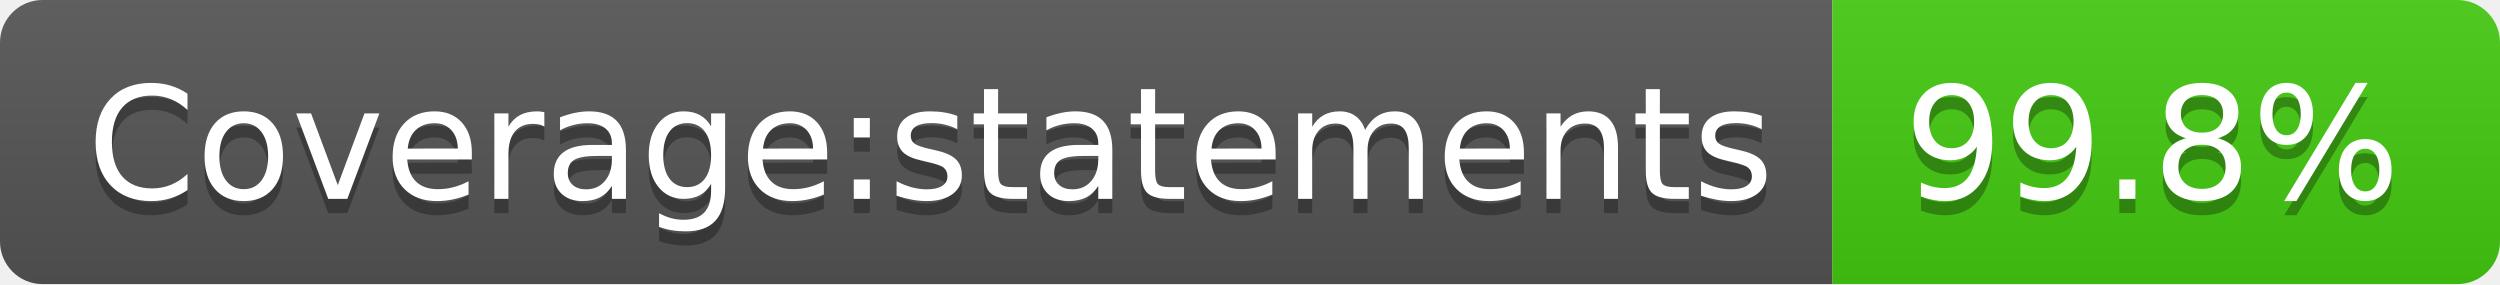
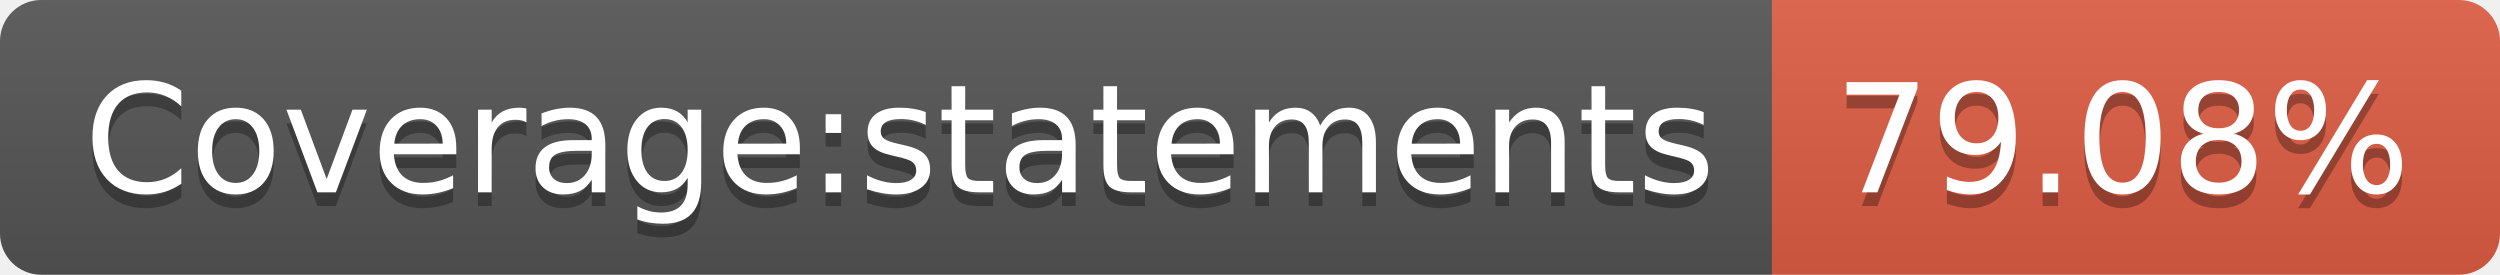
- <svg xmlns="http://www.w3.org/2000/svg" width="176" height="20" role="img" aria-label="Coverage:statements: 99.8%">
+ <svg xmlns="http://www.w3.org/2000/svg" width="182" height="20" role="img" aria-label="Coverage:statements: 79.08%">
  <linearGradient id="s" x2="0" y2="100%">
    <stop offset="0" stop-color="#bbb" stop-opacity=".1" />
    <stop offset="1" stop-opacity=".1" />
  </linearGradient>
  <clipPath id="r">
-     <rect width="176" height="20" rx="3" fill="#fff" />
+     <rect width="182" height="20" rx="3" fill="#fff" />
  </clipPath>
  <g clip-path="url(#r)">
    <rect width="129" height="20" fill="#555" />
-     <rect x="129" width="47" height="20" fill="#4c1" />
-     <rect width="176" height="20" fill="url(#s)" />
+     <rect x="129" width="53" height="20" fill="#e05d44" />
+     <rect width="182" height="20" fill="url(#s)" />
  </g>
  <g fill="#fff" text-anchor="middle" font-family="Verdana,Geneva,DejaVu Sans,sans-serif" text-rendering="geometricPrecision" font-size="110">
    <text aria-hidden="true" x="655" y="150" fill="#010101" fill-opacity=".3" transform="scale(.1)" textLength="1190">Coverage:statements</text>
    <text x="655" y="140" transform="scale(.1)" fill="#fff" textLength="1190">Coverage:statements</text>
-     <text aria-hidden="true" x="1515" y="150" fill="#010101" fill-opacity=".3" transform="scale(.1)" textLength="370">99.8%</text>
-     <text x="1515" y="140" transform="scale(.1)" fill="#fff" textLength="370">99.8%</text>
+     <text aria-hidden="true" x="1545" y="150" fill="#010101" fill-opacity=".3" transform="scale(.1)" textLength="430">79.08%</text>
+     <text x="1545" y="140" transform="scale(.1)" fill="#fff" textLength="430">79.08%</text>
  </g>
</svg>
